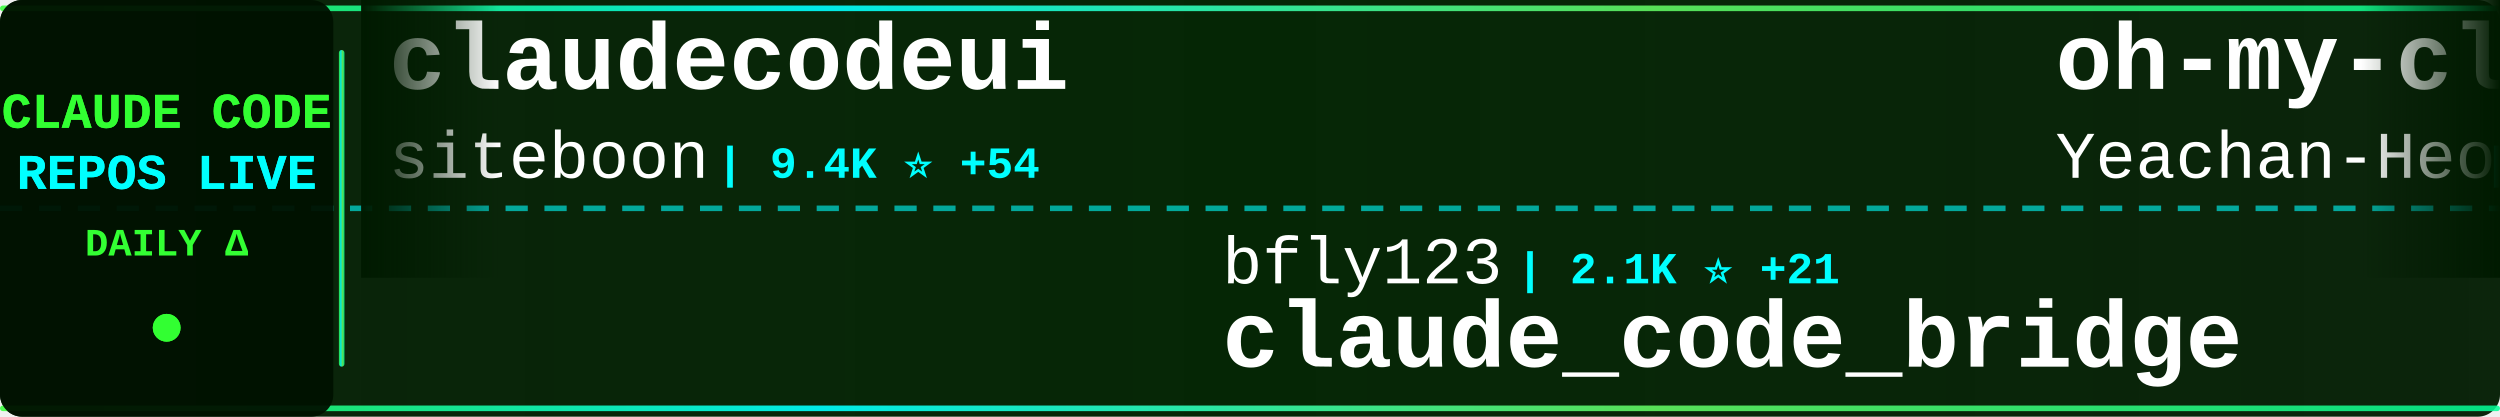
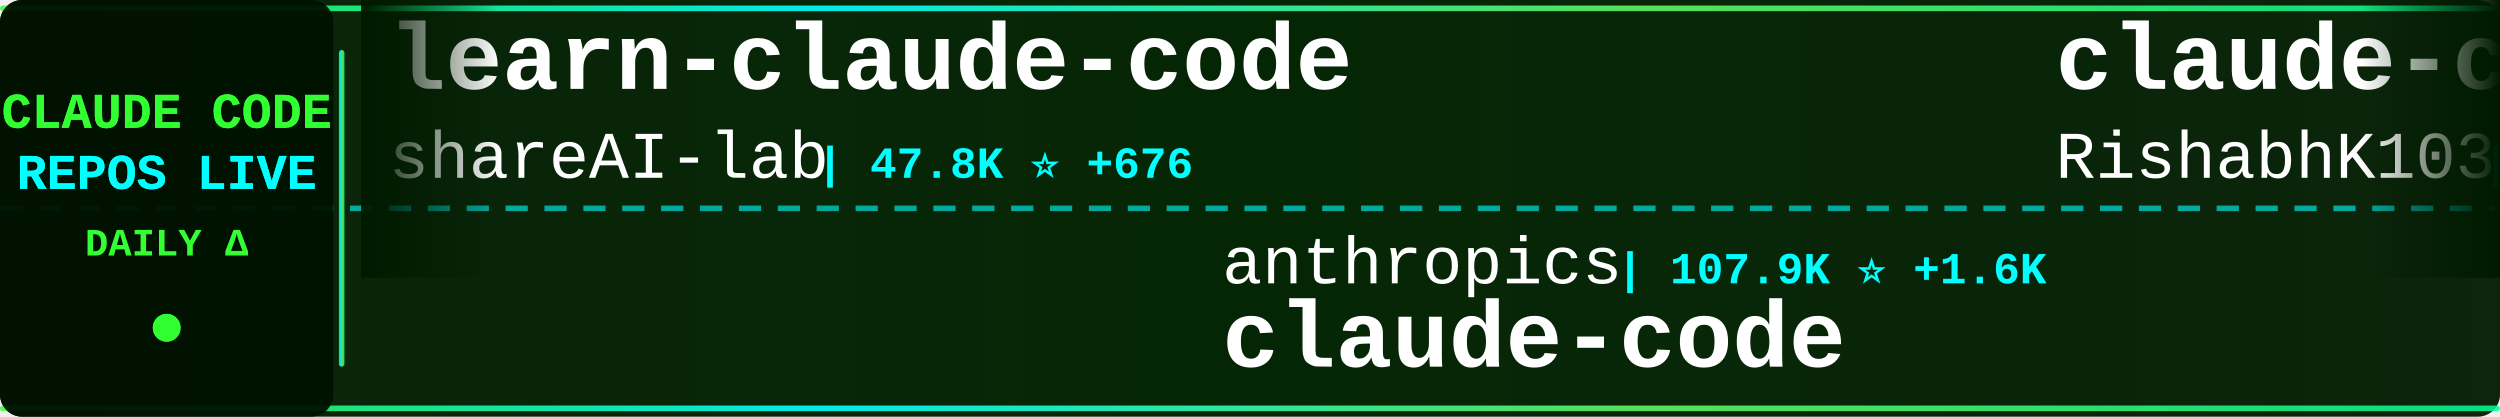
<svg xmlns="http://www.w3.org/2000/svg" width="900" height="150">
  <defs>
    <linearGradient id="tickerBg" x1="0%" y1="0%" x2="100%" y2="0%">
      <stop offset="0%" style="stop-color:#001a00;stop-opacity:0.95" />
      <stop offset="50%" style="stop-color:#002200;stop-opacity:0.98" />
      <stop offset="100%" style="stop-color:#001a00;stop-opacity:0.95" />
    </linearGradient>
    <linearGradient id="borderGrad" x1="0%" y1="0%" x2="100%" y2="0%">
      <stop offset="0%" style="stop-color:#33ff33;stop-opacity:0.85">
        <animate attributeName="stop-opacity" values="0.85;1;0.85" dur="2s" repeatCount="indefinite" />
      </stop>
      <stop offset="33%" style="stop-color:#00ffff;stop-opacity:0.9">
        <animate attributeName="stop-opacity" values="0.9;1;0.9" dur="2.2s" repeatCount="indefinite" />
      </stop>
      <stop offset="66%" style="stop-color:#66ff66;stop-opacity:0.85">
        <animate attributeName="stop-opacity" values="0.85;1;0.85" dur="1.8s" repeatCount="indefinite" />
      </stop>
      <stop offset="100%" style="stop-color:#00ff99;stop-opacity:0.85">
        <animate attributeName="stop-opacity" values="0.85;1;0.85" dur="2s" repeatCount="indefinite" />
      </stop>
    </linearGradient>
    <filter id="textGlow">
      <feGaussianBlur stdDeviation="0.1" result="coloredBlur" />
      <feMerge>
        <feMergeNode in="coloredBlur" />
        <feMergeNode in="SourceGraphic" />
      </feMerge>
    </filter>
    <filter id="metricGlow">
      <feGaussianBlur stdDeviation="0.2" result="coloredBlur" />
      <feMerge>
        <feMergeNode in="coloredBlur" />
        <feMergeNode in="SourceGraphic" />
      </feMerge>
    </filter>
    <linearGradient id="leftFade" x1="0%" y1="0%" x2="100%" y2="0%">
      <stop offset="0%" style="stop-color:#001a00;stop-opacity:1" />
      <stop offset="100%" style="stop-color:#001a00;stop-opacity:0" />
    </linearGradient>
    <linearGradient id="rightFade" x1="0%" y1="0%" x2="100%" y2="0%">
      <stop offset="0%" style="stop-color:#001a00;stop-opacity:0" />
      <stop offset="100%" style="stop-color:#001a00;stop-opacity:1" />
    </linearGradient>
  </defs>
  <rect width="900" height="150" fill="url(#tickerBg)" rx="8" />
  <rect x="0" y="2" width="900" height="2" fill="url(#borderGrad)" rx="1" />
  <rect x="0" y="146" width="900" height="2" fill="url(#borderGrad)" rx="1" />
  <line x1="0" y1="75" x2="900" y2="75" stroke="#00ffff" stroke-width="2" stroke-dasharray="8 6" opacity="0.6" />
  <rect x="0" y="0" width="120" height="150" fill="#001100" opacity="0.95" rx="8" />
  <text x="60" y="46" font-family="'Courier New', monospace" font-size="18" font-weight="bold" fill="#33ff33" text-anchor="middle" filter="url(#textGlow)">
    CLAUDE CODE
  </text>
  <text x="60" y="68" font-family="'Courier New', monospace" font-size="18" font-weight="bold" fill="#00ffff" text-anchor="middle" filter="url(#textGlow)">
    REPOS LIVE
  </text>
  <text x="60" y="92" font-family="'Courier New', monospace" font-size="14" font-weight="bold" fill="#33ff33" text-anchor="middle">
    DAILY Δ
  </text>
  <circle cx="60" cy="118" r="5" fill="#33ff33" filter="url(#metricGlow)">
    <animate attributeName="r" values="4;6;4" dur="1.5s" repeatCount="indefinite" />
    <animate attributeName="opacity" values="0.6;1;0.6" dur="1.5s" repeatCount="indefinite" />
  </circle>
  <rect x="122" y="18" width="2" height="114" fill="url(#borderGrad)" rx="1" />
  <clipPath id="tickerClip">
    <rect x="130" y="0" width="770" height="150" />
  </clipPath>
  <g clip-path="url(#tickerClip)">
    <g id="tickerItems">
      <animateTransform attributeName="transform" attributeType="XML" type="translate" from="0 0" to="-3000 0" dur="54s" repeatCount="indefinite" />
      <g transform="translate(0, 0)">
-         <text x="140" y="32" font-family="'Courier New', monospace" font-size="34" font-weight="bold" fill="#ffffff">claudecodeui</text>
-         <text x="140" y="64" font-family="'Courier New', monospace" font-size="24" font-weight="normal" fill="#ffffff" opacity="1.0">siteboon</text>
-         <text x="258" y="64" font-family="'Courier New', monospace" font-size="16" font-weight="bold" fill="#00ffff"> | 9.4K ⭐ +54</text>
+         <text x="140" y="32" font-family="'Courier New', monospace" font-size="34" font-weight="bold" fill="#ffffff">learn-claude-code</text>
+         <text x="140" y="64" font-family="'Courier New', monospace" font-size="24" font-weight="normal" fill="#ffffff" opacity="1.0">shareAI-lab</text>
+         <text x="294" y="64" font-family="'Courier New', monospace" font-size="16" font-weight="bold" fill="#00ffff"> | 47.8K ⭐ +676</text>
      </g>
      <g transform="translate(300, 0)">
-         <text x="140" y="102" font-family="'Courier New', monospace" font-size="24" font-weight="normal" fill="#ffffff" opacity="1.0">bfly123</text>
-         <text x="246" y="102" font-family="'Courier New', monospace" font-size="16" font-weight="bold" fill="#00ffff"> | 2.1K ⭐ +21</text>
-         <text x="140" y="132" font-family="'Courier New', monospace" font-size="34" font-weight="bold" fill="#ffffff">claude_code_bridge</text>
+         <text x="140" y="102" font-family="'Courier New', monospace" font-size="24" font-weight="normal" fill="#ffffff" opacity="1.0">anthropics</text>
+         <text x="282" y="102" font-family="'Courier New', monospace" font-size="16" font-weight="bold" fill="#00ffff"> | 107.9K ⭐ +1.6K</text>
+         <text x="140" y="132" font-family="'Courier New', monospace" font-size="34" font-weight="bold" fill="#ffffff">claude-code</text>
      </g>
      <g transform="translate(600, 0)">
-         <text x="140" y="32" font-family="'Courier New', monospace" font-size="34" font-weight="bold" fill="#ffffff">oh-my-claudecode</text>
-         <text x="140" y="64" font-family="'Courier New', monospace" font-size="24" font-weight="normal" fill="#ffffff" opacity="1.0">Yeachan-Heo</text>
-         <text x="294" y="64" font-family="'Courier New', monospace" font-size="16" font-weight="bold" fill="#00ffff"> | 22.8K ⭐ +1.1K</text>
+         <text x="140" y="32" font-family="'Courier New', monospace" font-size="34" font-weight="bold" fill="#ffffff">claude-code</text>
+         <text x="140" y="64" font-family="'Courier New', monospace" font-size="24" font-weight="normal" fill="#ffffff" opacity="1.0">RishabhK103</text>
+         <text x="294" y="64" font-family="'Courier New', monospace" font-size="16" font-weight="bold" fill="#00ffff"> | 44 ⭐ +8</text>
      </g>
      <g transform="translate(900, 0)">
-         <text x="140" y="102" font-family="'Courier New', monospace" font-size="24" font-weight="normal" fill="#ffffff" opacity="1.0">anthropics</text>
-         <text x="282" y="102" font-family="'Courier New', monospace" font-size="16" font-weight="bold" fill="#00ffff"> | 4.1K ⭐ +9</text>
-         <text x="140" y="132" font-family="'Courier New', monospace" font-size="34" font-weight="bold" fill="#ffffff">claude-code-security-rev...</text>
+         <text x="140" y="102" font-family="'Courier New', monospace" font-size="24" font-weight="normal" fill="#ffffff" opacity="1.0">musistudio</text>
+         <text x="282" y="102" font-family="'Courier New', monospace" font-size="16" font-weight="bold" fill="#00ffff"> | 31.4K ⭐ +108</text>
+         <text x="140" y="132" font-family="'Courier New', monospace" font-size="34" font-weight="bold" fill="#ffffff">claude-code-router</text>
      </g>
      <g transform="translate(1200, 0)">
-         <text x="140" y="32" font-family="'Courier New', monospace" font-size="34" font-weight="bold" fill="#ffffff">ralph-claude-code</text>
-         <text x="140" y="64" font-family="'Courier New', monospace" font-size="24" font-weight="normal" fill="#ffffff" opacity="1.0">frankbria</text>
-         <text x="270" y="64" font-family="'Courier New', monospace" font-size="16" font-weight="bold" fill="#00ffff"> | 8.4K ⭐ +15</text>
+         <text x="140" y="32" font-family="'Courier New', monospace" font-size="34" font-weight="bold" fill="#ffffff">claude-code-webui</text>
+         <text x="140" y="64" font-family="'Courier New', monospace" font-size="24" font-weight="normal" fill="#ffffff" opacity="1.0">sugyan</text>
+         <text x="234" y="64" font-family="'Courier New', monospace" font-size="16" font-weight="bold" fill="#00ffff"> | 995 ⭐ +4</text>
      </g>
      <g transform="translate(1500, 0)">
-         <text x="140" y="102" font-family="'Courier New', monospace" font-size="24" font-weight="normal" fill="#ffffff" opacity="1.0">liuup</text>
-         <text x="222" y="102" font-family="'Courier New', monospace" font-size="16" font-weight="bold" fill="#00ffff"> | 757 ⭐ +146</text>
-         <text x="140" y="132" font-family="'Courier New', monospace" font-size="34" font-weight="bold" fill="#ffffff">claude-code-analysis</text>
+         <text x="140" y="102" font-family="'Courier New', monospace" font-size="24" font-weight="normal" fill="#ffffff" opacity="1.0">mehmoodosman</text>
+         <text x="306" y="102" font-family="'Courier New', monospace" font-size="16" font-weight="bold" fill="#00ffff"> | 124 ⭐ +17</text>
+         <text x="140" y="132" font-family="'Courier New', monospace" font-size="34" font-weight="bold" fill="#ffffff">claude-code</text>
      </g>
      <g transform="translate(1800, 0)">
-         <text x="140" y="32" font-family="'Courier New', monospace" font-size="34" font-weight="bold" fill="#ffffff">claude-code-base-action</text>
-         <text x="140" y="64" font-family="'Courier New', monospace" font-size="24" font-weight="normal" fill="#ffffff" opacity="1.0">anthropics</text>
-         <text x="282" y="64" font-family="'Courier New', monospace" font-size="16" font-weight="bold" fill="#00ffff"> | 781 ⭐ +9</text>
+         <text x="140" y="32" font-family="'Courier New', monospace" font-size="34" font-weight="bold" fill="#ffffff">Claude-Code-Game-Studios</text>
+         <text x="140" y="64" font-family="'Courier New', monospace" font-size="24" font-weight="normal" fill="#ffffff" opacity="1.0">Donchitos</text>
+         <text x="270" y="64" font-family="'Courier New', monospace" font-size="16" font-weight="bold" fill="#00ffff"> | 8.1K ⭐ +117</text>
      </g>
      <g transform="translate(2100, 0)">
-         <text x="140" y="102" font-family="'Courier New', monospace" font-size="24" font-weight="normal" fill="#ffffff" opacity="1.0">wshobson</text>
-         <text x="258" y="102" font-family="'Courier New', monospace" font-size="16" font-weight="bold" fill="#00ffff"> | 32.9K ⭐ +74</text>
-         <text x="140" y="132" font-family="'Courier New', monospace" font-size="34" font-weight="bold" fill="#ffffff">agents</text>
+         <text x="140" y="102" font-family="'Courier New', monospace" font-size="24" font-weight="normal" fill="#ffffff" opacity="1.0">Windy3f3f3f3f</text>
+         <text x="318" y="102" font-family="'Courier New', monospace" font-size="16" font-weight="bold" fill="#00ffff"> | 1.4K ⭐ +134</text>
+         <text x="140" y="132" font-family="'Courier New', monospace" font-size="34" font-weight="bold" fill="#ffffff">how-claude-code-works</text>
      </g>
      <g transform="translate(2400, 0)">
-         <text x="140" y="32" font-family="'Courier New', monospace" font-size="34" font-weight="bold" fill="#ffffff">claude-code-ultimate-gui...</text>
-         <text x="140" y="64" font-family="'Courier New', monospace" font-size="24" font-weight="normal" fill="#ffffff" opacity="1.0">FlorianBruniaux</text>
-         <text x="342" y="64" font-family="'Courier New', monospace" font-size="16" font-weight="bold" fill="#00ffff"> | 2.8K ⭐ +64</text>
+         <text x="140" y="32" font-family="'Courier New', monospace" font-size="34" font-weight="bold" fill="#ffffff">leaked-claude-code</text>
+         <text x="140" y="64" font-family="'Courier New', monospace" font-size="24" font-weight="normal" fill="#ffffff" opacity="1.0">leaked-claude-code</text>
+         <text x="378" y="64" font-family="'Courier New', monospace" font-size="16" font-weight="bold" fill="#00ffff"> | 691 ⭐ +111</text>
      </g>
      <g transform="translate(2700, 0)">
-         <text x="140" y="102" font-family="'Courier New', monospace" font-size="24" font-weight="normal" fill="#ffffff" opacity="1.0">chauncygu</text>
-         <text x="270" y="102" font-family="'Courier New', monospace" font-size="16" font-weight="bold" fill="#00ffff"> | 1.2K ⭐ +285</text>
-         <text x="140" y="132" font-family="'Courier New', monospace" font-size="34" font-weight="bold" fill="#ffffff">collection-claude-code-s...</text>
+         <text x="140" y="102" font-family="'Courier New', monospace" font-size="24" font-weight="normal" fill="#ffffff" opacity="1.0">1rgs</text>
+         <text x="210" y="102" font-family="'Courier New', monospace" font-size="16" font-weight="bold" fill="#00ffff"> | 3.4K ⭐ +4</text>
+         <text x="140" y="132" font-family="'Courier New', monospace" font-size="34" font-weight="bold" fill="#ffffff">claude-code-proxy</text>
      </g>
      <g transform="translate(3000, 0)">
-         <text x="140" y="32" font-family="'Courier New', monospace" font-size="34" font-weight="bold" fill="#ffffff">claudecodeui</text>
-         <text x="140" y="64" font-family="'Courier New', monospace" font-size="24" font-weight="normal" fill="#ffffff" opacity="1.0">siteboon</text>
-         <text x="258" y="64" font-family="'Courier New', monospace" font-size="16" font-weight="bold" fill="#00ffff"> | 9.4K ⭐ +54</text>
+         <text x="140" y="32" font-family="'Courier New', monospace" font-size="34" font-weight="bold" fill="#ffffff">learn-claude-code</text>
+         <text x="140" y="64" font-family="'Courier New', monospace" font-size="24" font-weight="normal" fill="#ffffff" opacity="1.0">shareAI-lab</text>
+         <text x="294" y="64" font-family="'Courier New', monospace" font-size="16" font-weight="bold" fill="#00ffff"> | 47.8K ⭐ +676</text>
      </g>
      <g transform="translate(3300, 0)">
-         <text x="140" y="102" font-family="'Courier New', monospace" font-size="24" font-weight="normal" fill="#ffffff" opacity="1.0">bfly123</text>
-         <text x="246" y="102" font-family="'Courier New', monospace" font-size="16" font-weight="bold" fill="#00ffff"> | 2.1K ⭐ +21</text>
-         <text x="140" y="132" font-family="'Courier New', monospace" font-size="34" font-weight="bold" fill="#ffffff">claude_code_bridge</text>
+         <text x="140" y="102" font-family="'Courier New', monospace" font-size="24" font-weight="normal" fill="#ffffff" opacity="1.0">anthropics</text>
+         <text x="282" y="102" font-family="'Courier New', monospace" font-size="16" font-weight="bold" fill="#00ffff"> | 107.9K ⭐ +1.6K</text>
+         <text x="140" y="132" font-family="'Courier New', monospace" font-size="34" font-weight="bold" fill="#ffffff">claude-code</text>
      </g>
      <g transform="translate(3600, 0)">
-         <text x="140" y="32" font-family="'Courier New', monospace" font-size="34" font-weight="bold" fill="#ffffff">oh-my-claudecode</text>
-         <text x="140" y="64" font-family="'Courier New', monospace" font-size="24" font-weight="normal" fill="#ffffff" opacity="1.0">Yeachan-Heo</text>
-         <text x="294" y="64" font-family="'Courier New', monospace" font-size="16" font-weight="bold" fill="#00ffff"> | 22.8K ⭐ +1.1K</text>
+         <text x="140" y="32" font-family="'Courier New', monospace" font-size="34" font-weight="bold" fill="#ffffff">claude-code</text>
+         <text x="140" y="64" font-family="'Courier New', monospace" font-size="24" font-weight="normal" fill="#ffffff" opacity="1.0">RishabhK103</text>
+         <text x="294" y="64" font-family="'Courier New', monospace" font-size="16" font-weight="bold" fill="#00ffff"> | 44 ⭐ +8</text>
      </g>
      <g transform="translate(3900, 0)">
-         <text x="140" y="102" font-family="'Courier New', monospace" font-size="24" font-weight="normal" fill="#ffffff" opacity="1.0">anthropics</text>
-         <text x="282" y="102" font-family="'Courier New', monospace" font-size="16" font-weight="bold" fill="#00ffff"> | 4.1K ⭐ +9</text>
-         <text x="140" y="132" font-family="'Courier New', monospace" font-size="34" font-weight="bold" fill="#ffffff">claude-code-security-rev...</text>
+         <text x="140" y="102" font-family="'Courier New', monospace" font-size="24" font-weight="normal" fill="#ffffff" opacity="1.0">musistudio</text>
+         <text x="282" y="102" font-family="'Courier New', monospace" font-size="16" font-weight="bold" fill="#00ffff"> | 31.4K ⭐ +108</text>
+         <text x="140" y="132" font-family="'Courier New', monospace" font-size="34" font-weight="bold" fill="#ffffff">claude-code-router</text>
      </g>
    </g>
  </g>
  <rect x="130" y="0" width="50" height="100" fill="url(#leftFade)" />
  <rect x="850" y="0" width="50" height="100" fill="url(#rightFade)" />
</svg>
